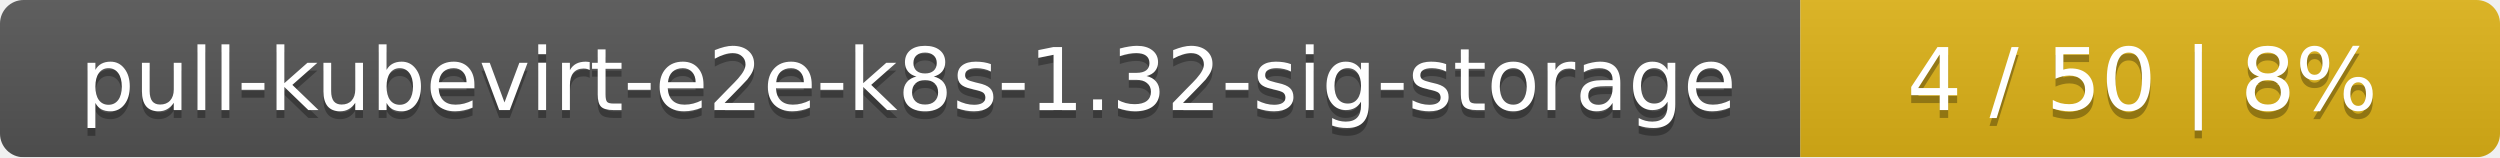
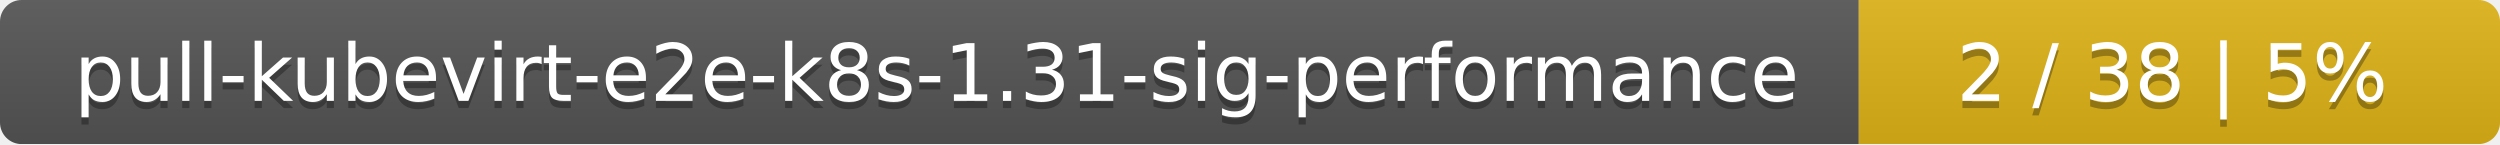
- <svg xmlns="http://www.w3.org/2000/svg" width="318" height="20">
+ <svg xmlns="http://www.w3.org/2000/svg" width="347" height="20">
  <linearGradient id="smooth" x2="0" y2="100%">
    <stop offset="0" stop-color="#bbb" stop-opacity=".1" />
    <stop offset="1" stop-opacity=".1" />
  </linearGradient>
  <mask id="round">
-     <rect width="318" height="20" rx="3" fill="#fff" />
+     <rect width="347" height="20" rx="3" fill="#fff" />
  </mask>
  <g mask="url(#round)">
-     <rect width="229" height="20" fill="#555" />
-     <rect x="229" width="89" height="20" fill="#dfb317" />
-     <rect width="318" height="20" fill="url(#smooth)" />
+     <rect width="258" height="20" fill="#555" />
+     <rect x="258" width="89" height="20" fill="#dfb317" />
+     <rect width="347" height="20" fill="url(#smooth)" />
  </g>
  <g fill="#fff" text-anchor="middle" font-family="DejaVu Sans,Verdana,Geneva,sans-serif" font-size="11">
-     <text x="115.5" y="15" fill="#010101" fill-opacity=".3">pull-kubevirt-e2e-k8s-1.32-sig-storage</text>
-     <text x="115.5" y="14">pull-kubevirt-e2e-k8s-1.32-sig-storage</text>
-     <text x="272.5" y="15" fill="#010101" fill-opacity=".3">4 / 50    |    8%</text>
-     <text x="272.5" y="14">4 / 50    |    8%</text>
+     <text x="130" y="15" fill="#010101" fill-opacity=".3">pull-kubevirt-e2e-k8s-1.31-sig-performance</text>
+     <text x="130" y="14">pull-kubevirt-e2e-k8s-1.31-sig-performance</text>
+     <text x="301.5" y="15" fill="#010101" fill-opacity=".3">2 / 38    |    5%</text>
+     <text x="301.5" y="14">2 / 38    |    5%</text>
  </g>
</svg>
